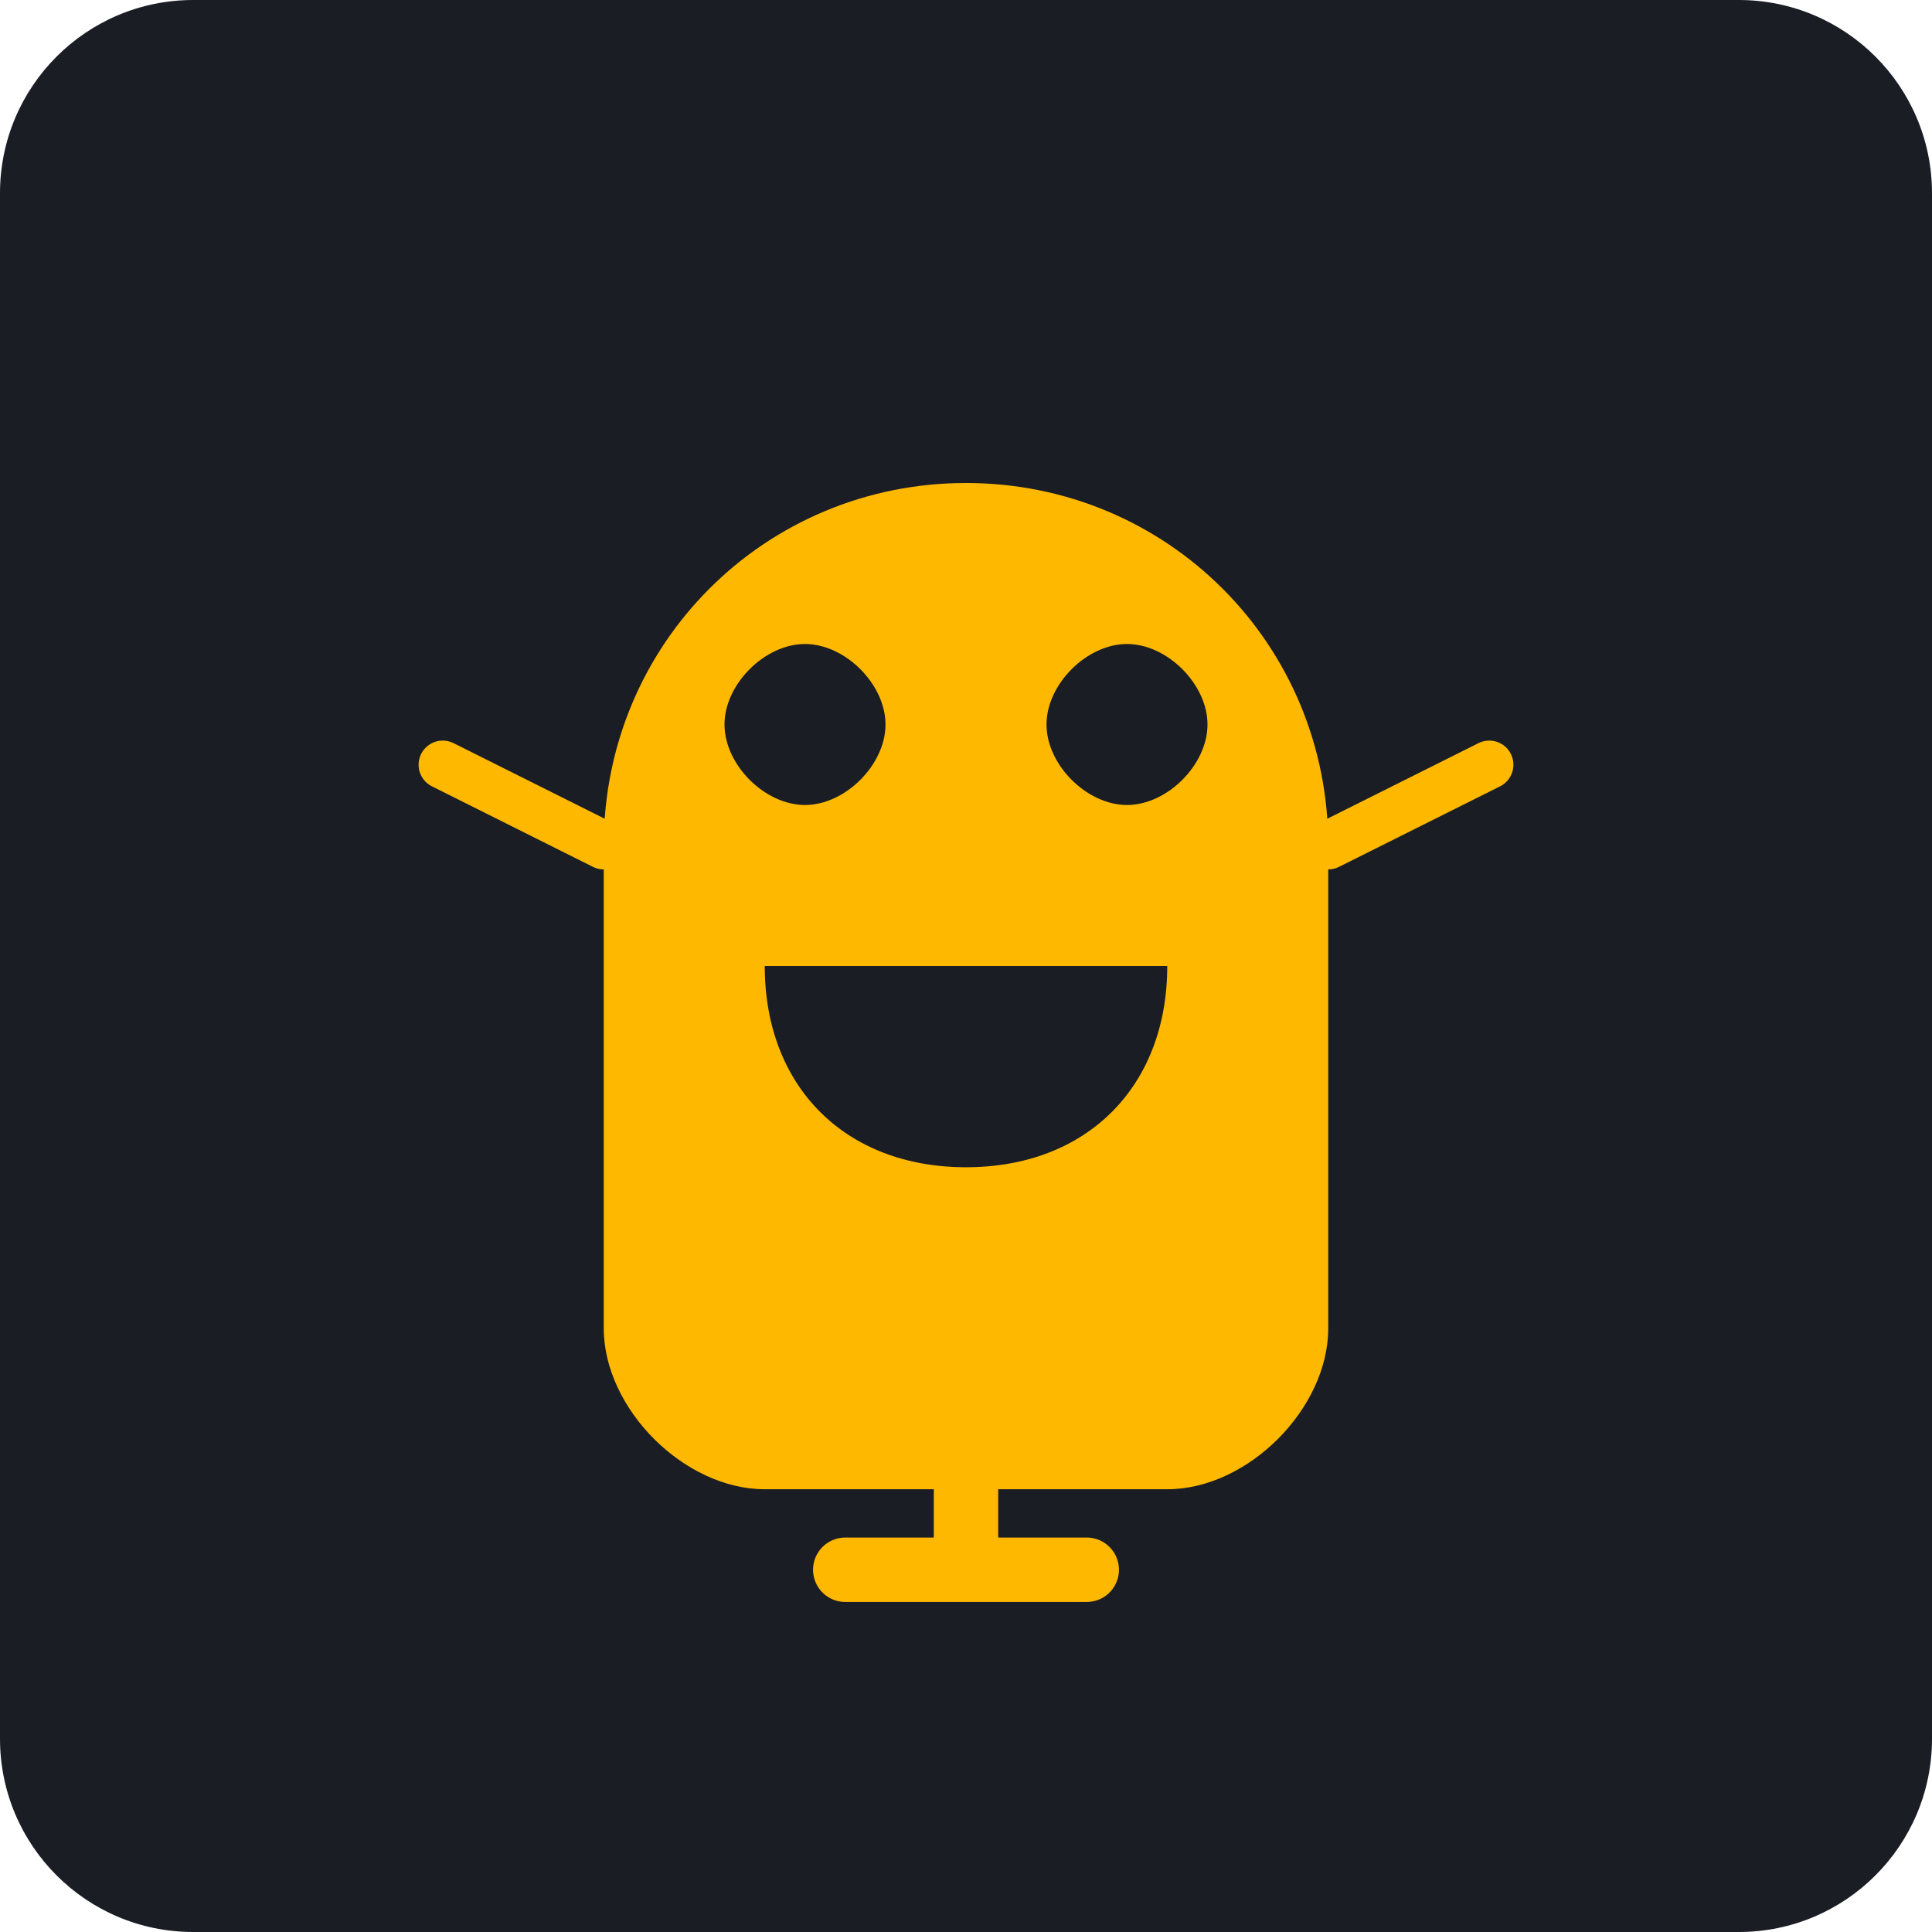
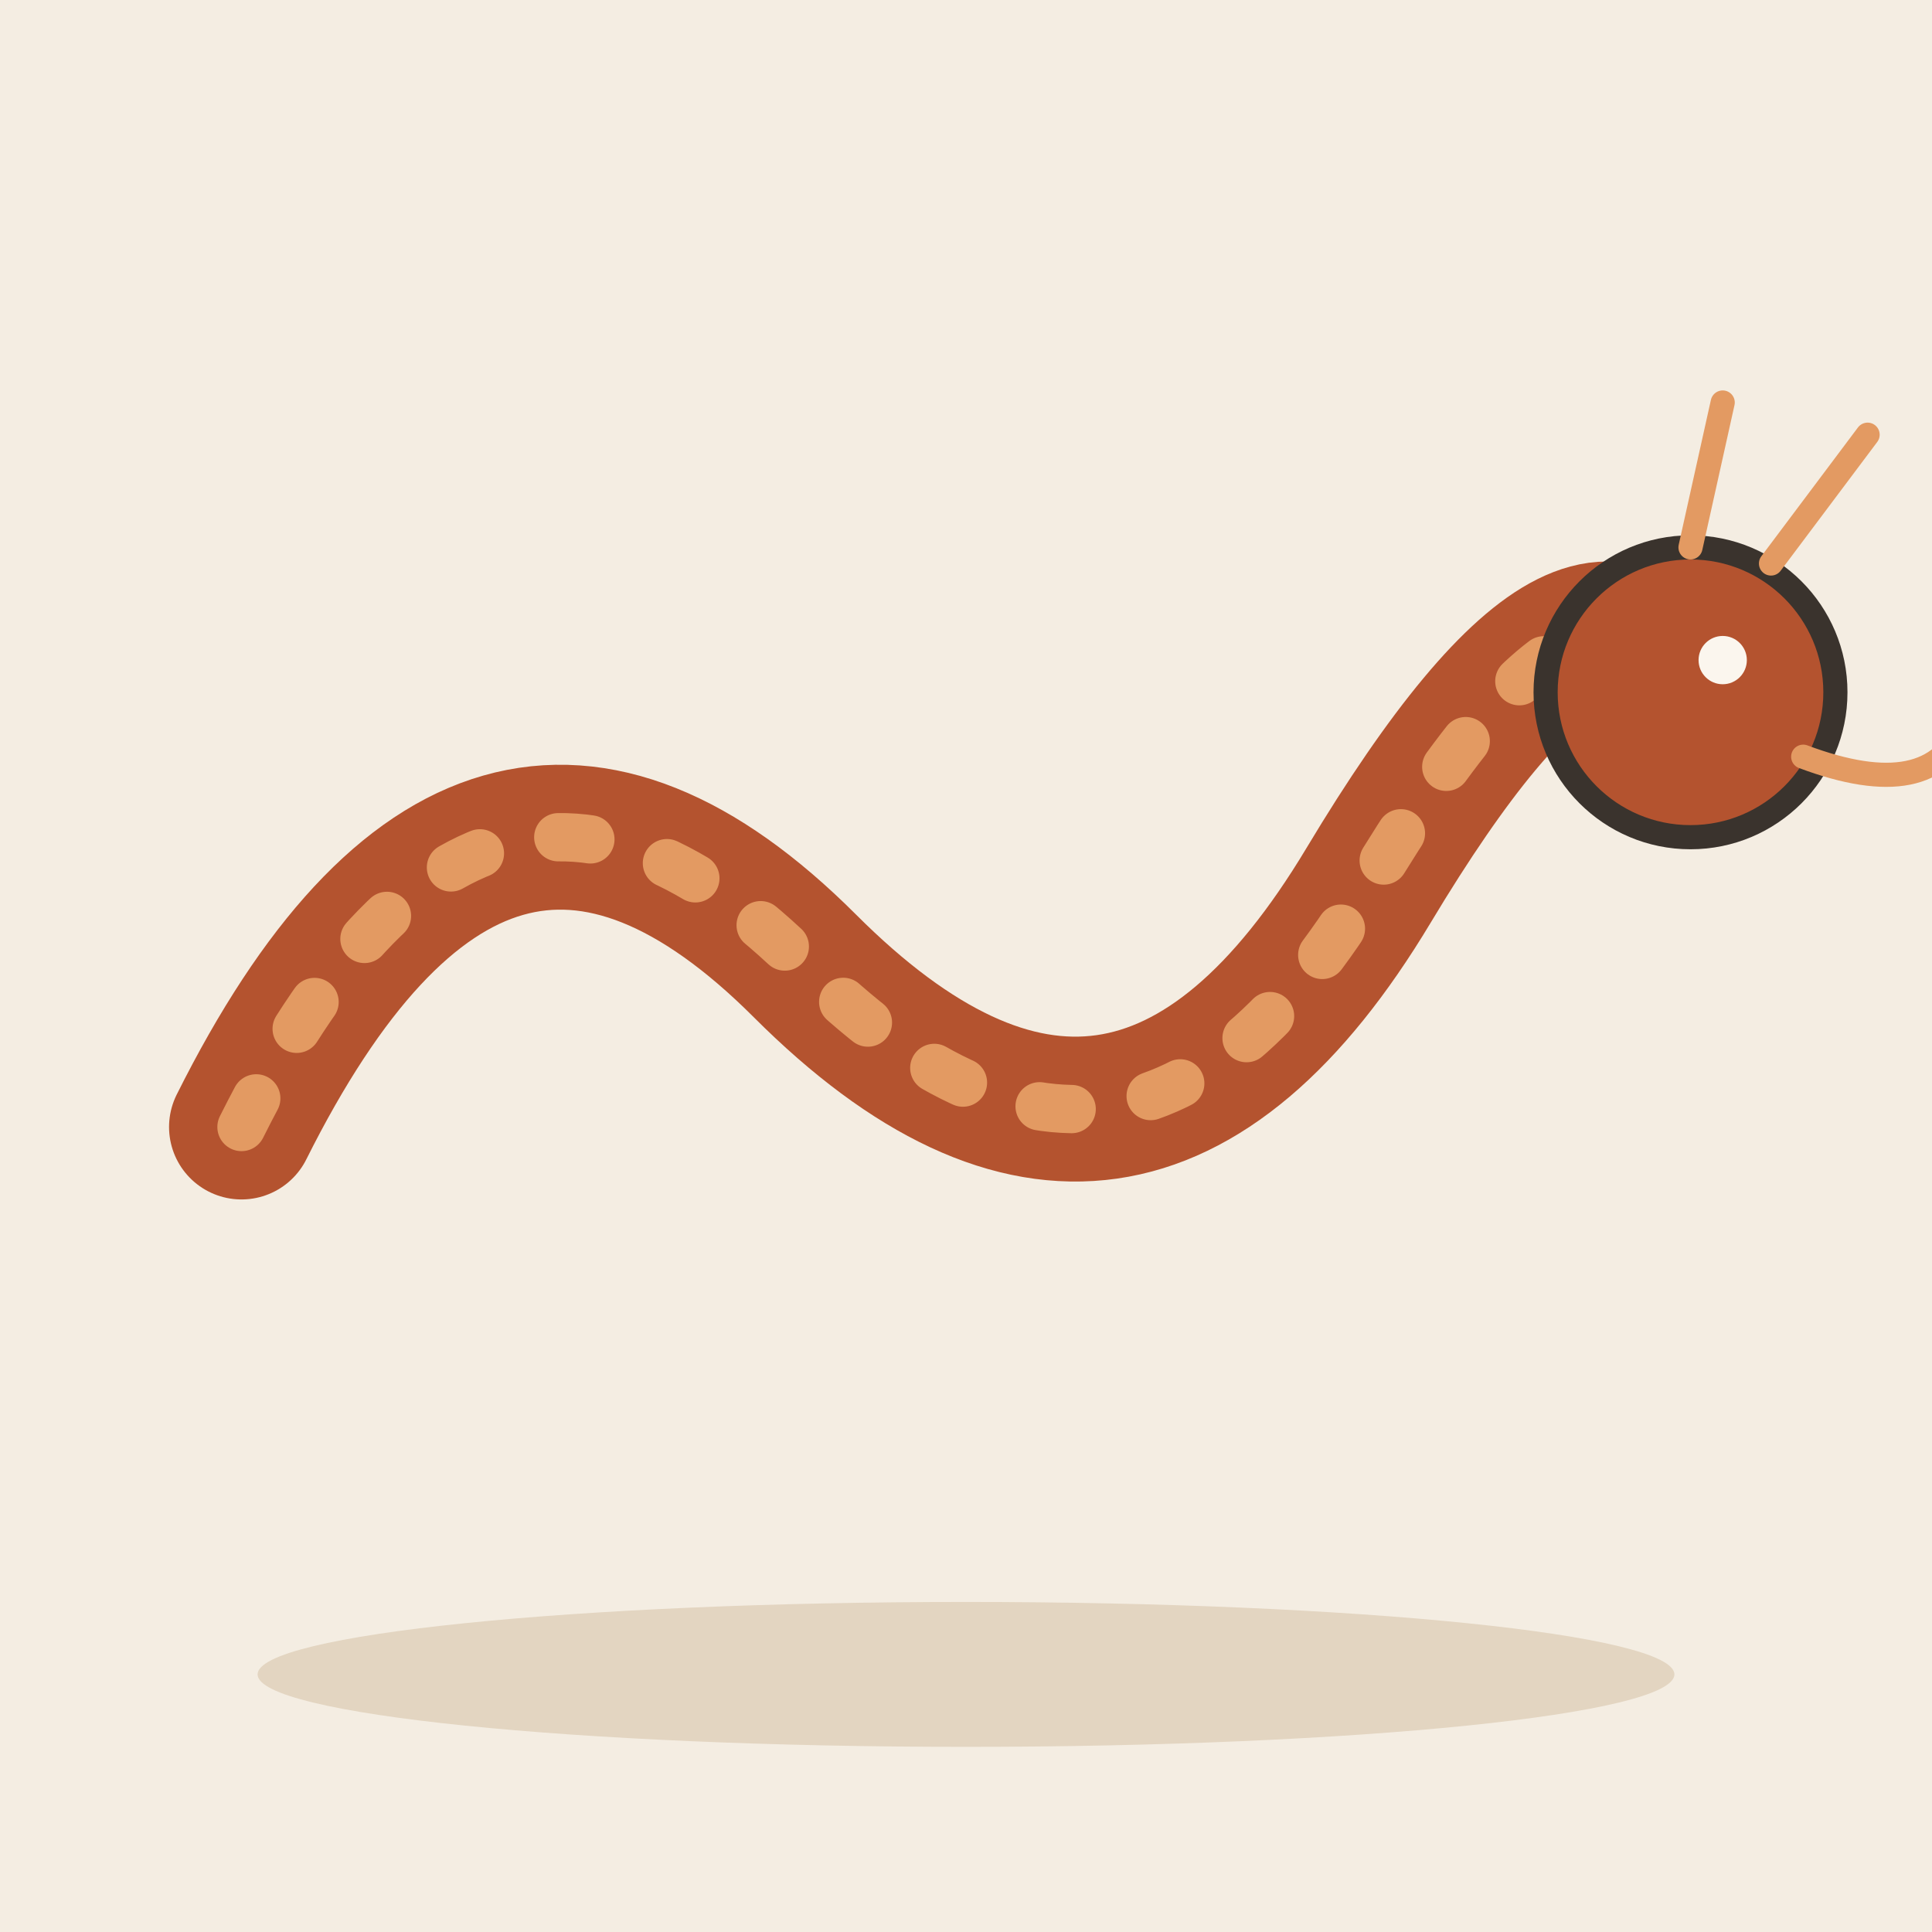
- <svg xmlns="http://www.w3.org/2000/svg" viewBox="0 0 240 240">
-   <rect width="240" height="240" rx="24" fill="#1A1D24" />
-   <path d="M120 60c-25 0-45 20-45 45v60c0 10 10 20 20 20h50c10 0 20-10 20-20v-60c0-25-20-45-45-45z" fill="#FFB800" />
-   <path d="M100 80c-5 0-10 5-10 10s5 10 10 10 10-5 10-10-5-10-10-10zM140 80c-5 0-10 5-10 10s5 10 10 10 10-5 10-10-5-10-10-10z" fill="#1A1D24" />
-   <path d="M95 120h50c0 15-10 25-25 25s-25-10-25-25z" fill="#1A1D24" />
-   <path d="M75 105l-20-10M165 105l20-10" stroke="#FFB800" stroke-width="6" stroke-linecap="round" />
-   <path d="M120 165v30M105 195h30" stroke="#FFB800" stroke-width="8" stroke-linecap="round" />
+ <svg xmlns="http://www.w3.org/2000/svg" viewBox="0 0 240 240" data-style="editorial">
+   <rect width="240" height="240" fill="#F4EDE2" />
+   <ellipse cx="120" cy="208" rx="88" ry="9" fill="#E3D5C1" />
+   <g transform="translate(120 120)">
+     <path d="M-90 20Q-60 -40 -20 0T50 -10T90 -30" fill="none" stroke="#B4532F" stroke-width="18" stroke-linecap="round" stroke-linejoin="round" />
+     <path d="M-90 20Q-60 -40 -20 0T50 -10T90 -30" fill="none" stroke="#E39A62" stroke-width="6" stroke-linecap="round" stroke-linejoin="round" stroke-dasharray="4 10" />
+     <circle cx="90" cy="-34" r="18" fill="#B4532F" stroke="#3A332D" stroke-width="3" stroke-linecap="round" stroke-linejoin="round" />
+     <circle cx="94" cy="-38" r="3" fill="#FBF6EE" />
+     <path d="M100 -50L112 -66M90 -52L94 -70" fill="none" stroke="#E39A62" stroke-width="3" stroke-linecap="round" stroke-linejoin="round" />
+     <path d="M104 -26Q120 -20 124 -30" fill="none" stroke="#E39A62" stroke-width="3" stroke-linecap="round" stroke-linejoin="round" />
+   </g>
</svg>
